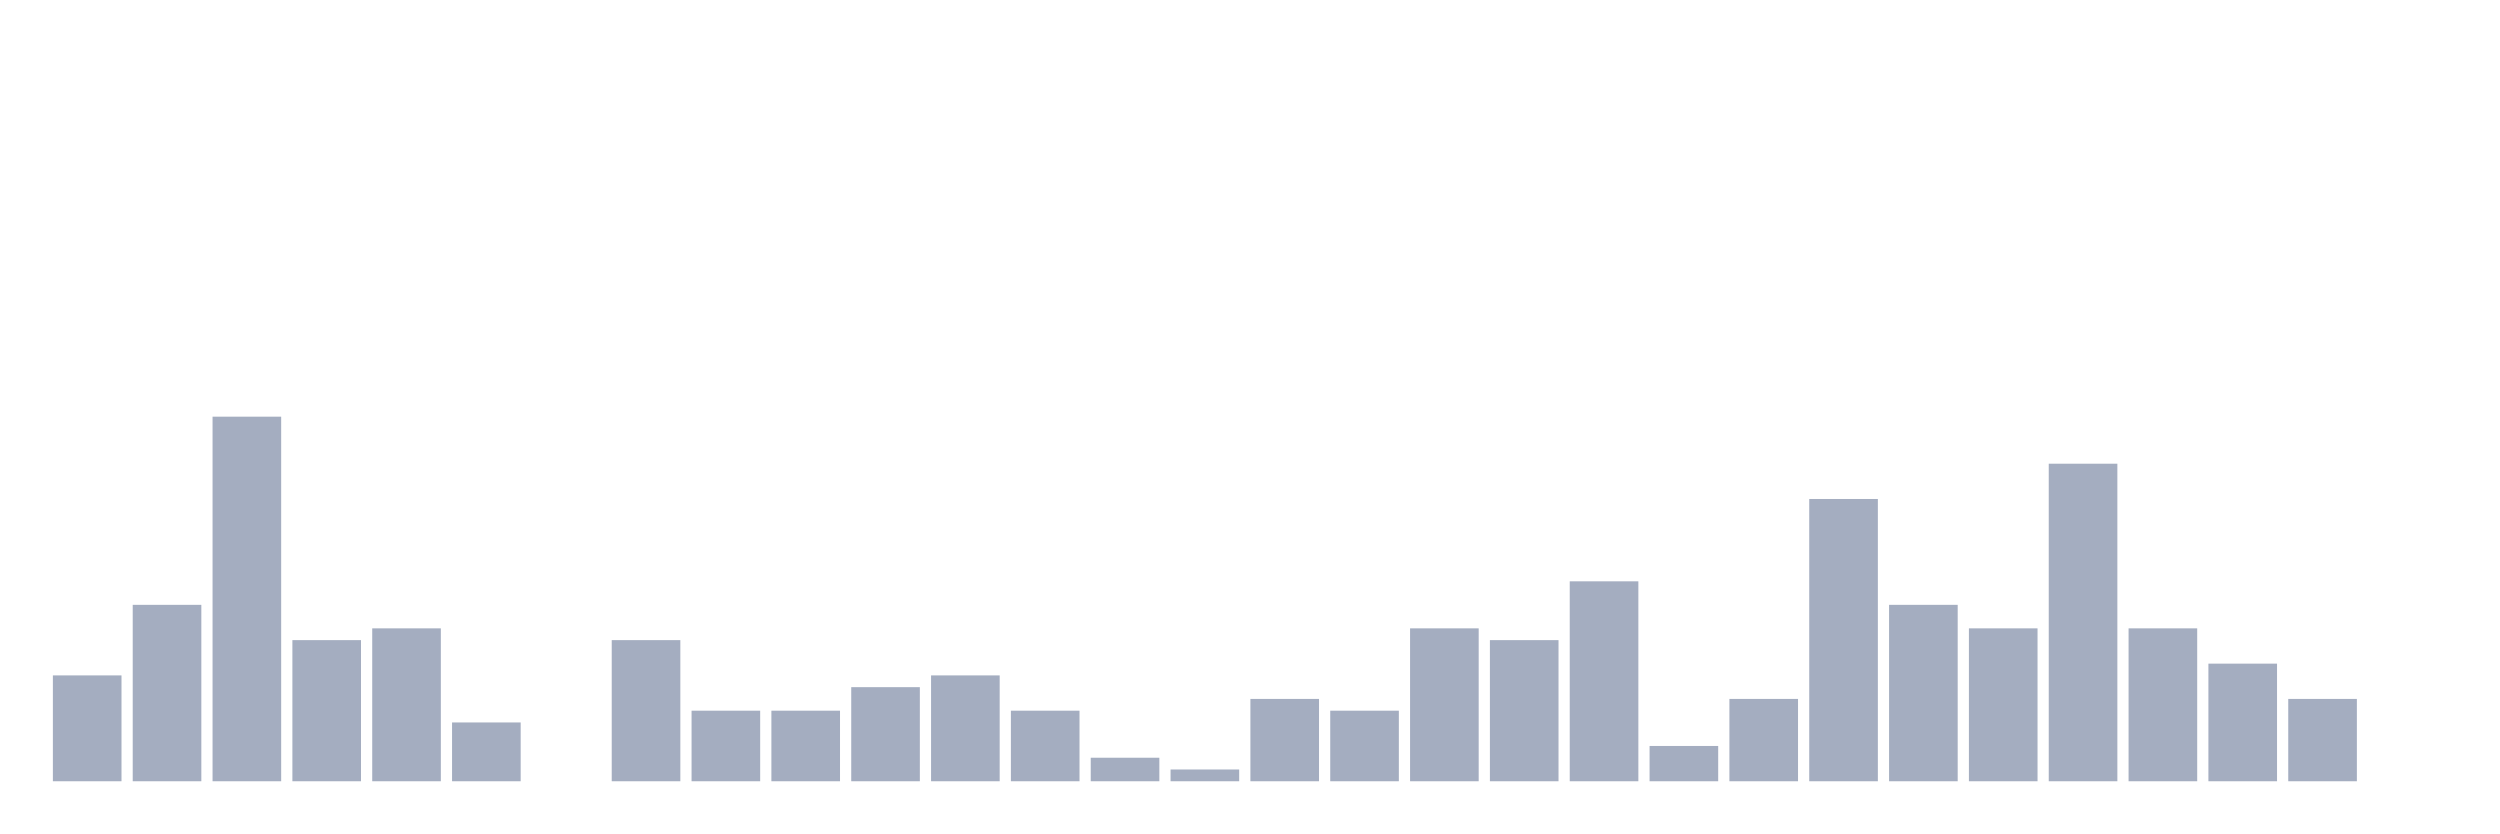
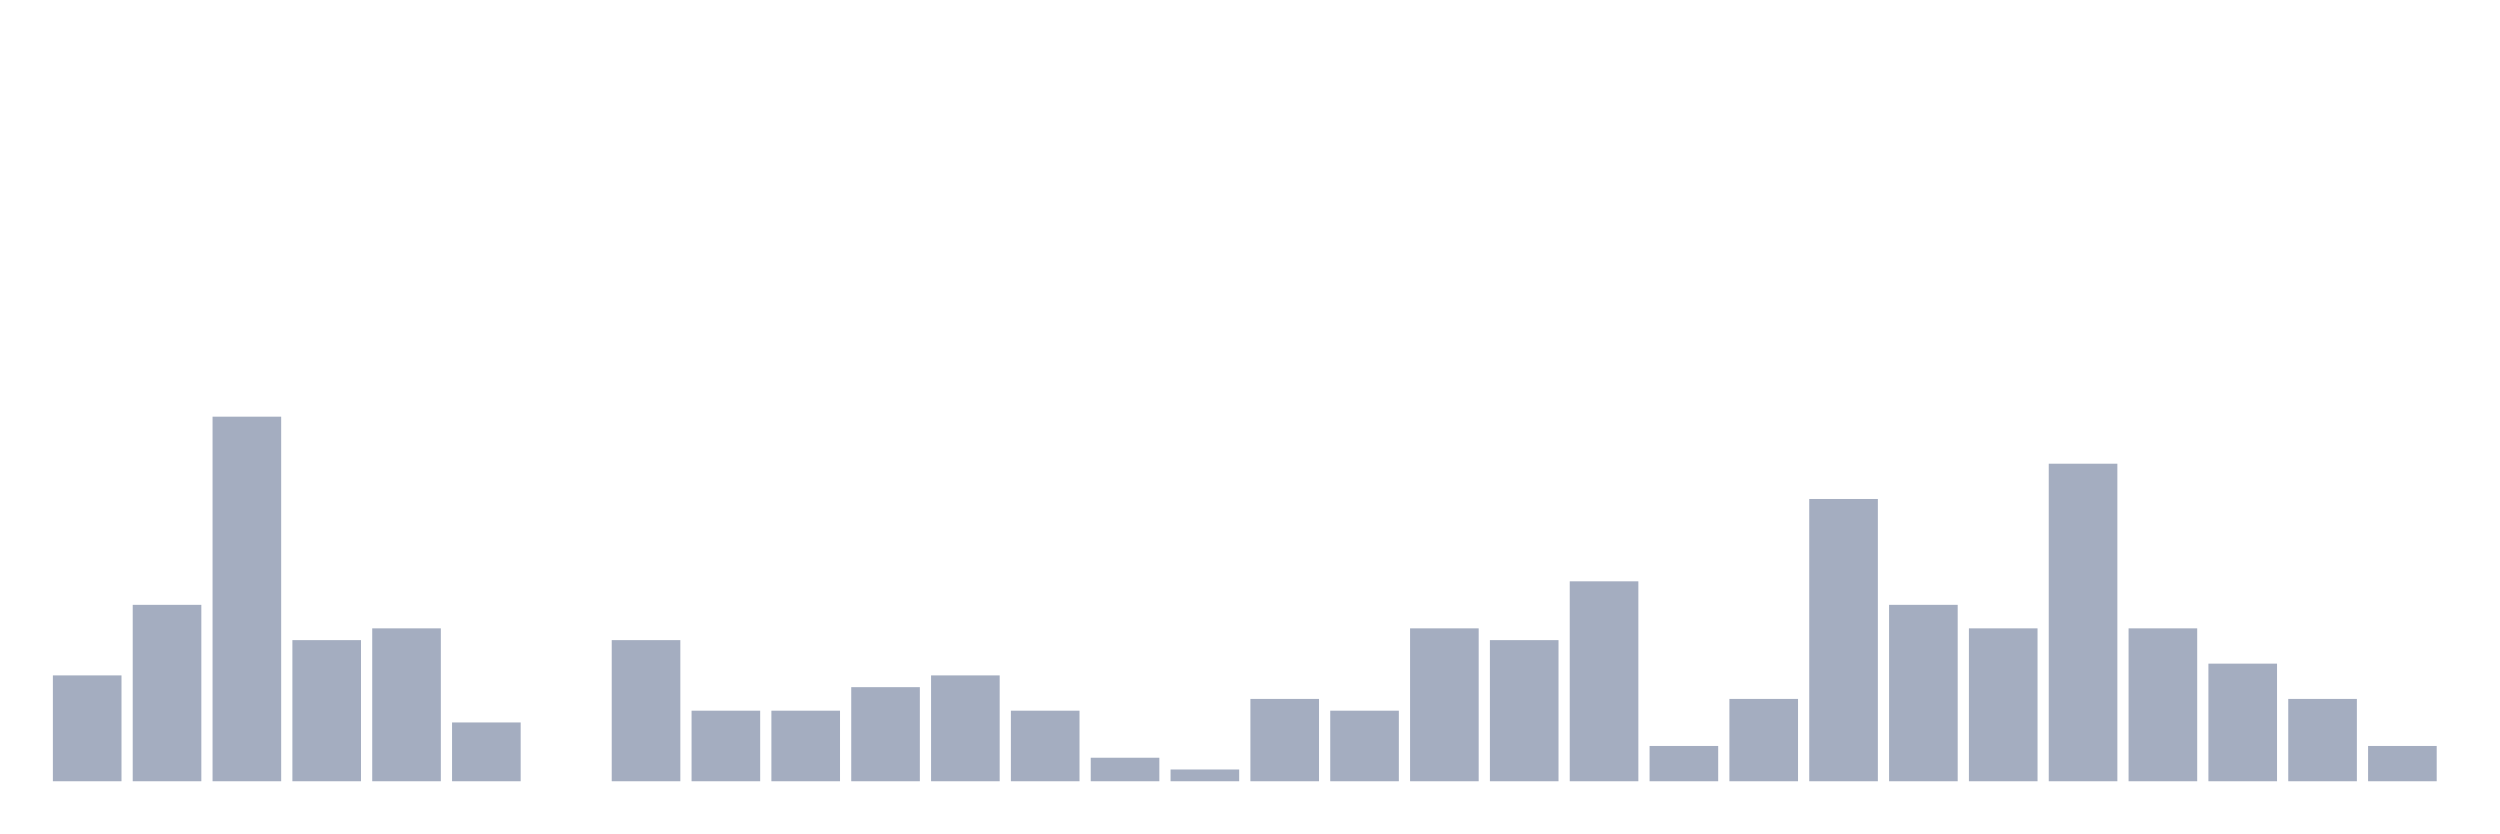
<svg xmlns="http://www.w3.org/2000/svg" viewBox="0 0 480 160">
  <g transform="translate(10,10)">
    <rect class="bar" x="0.153" width="13.175" y="119.677" height="20.323" fill="rgb(164,173,192)" />
    <rect class="bar" x="15.482" width="13.175" y="106.129" height="33.871" fill="rgb(164,173,192)" />
    <rect class="bar" x="30.81" width="13.175" y="70" height="70" fill="rgb(164,173,192)" />
    <rect class="bar" x="46.138" width="13.175" y="112.903" height="27.097" fill="rgb(164,173,192)" />
    <rect class="bar" x="61.466" width="13.175" y="110.645" height="29.355" fill="rgb(164,173,192)" />
    <rect class="bar" x="76.794" width="13.175" y="128.71" height="11.29" fill="rgb(164,173,192)" />
    <rect class="bar" x="92.123" width="13.175" y="140" height="0" fill="rgb(164,173,192)" />
    <rect class="bar" x="107.451" width="13.175" y="112.903" height="27.097" fill="rgb(164,173,192)" />
    <rect class="bar" x="122.779" width="13.175" y="126.452" height="13.548" fill="rgb(164,173,192)" />
    <rect class="bar" x="138.107" width="13.175" y="126.452" height="13.548" fill="rgb(164,173,192)" />
    <rect class="bar" x="153.436" width="13.175" y="121.935" height="18.065" fill="rgb(164,173,192)" />
    <rect class="bar" x="168.764" width="13.175" y="119.677" height="20.323" fill="rgb(164,173,192)" />
    <rect class="bar" x="184.092" width="13.175" y="126.452" height="13.548" fill="rgb(164,173,192)" />
    <rect class="bar" x="199.42" width="13.175" y="135.484" height="4.516" fill="rgb(164,173,192)" />
    <rect class="bar" x="214.748" width="13.175" y="137.742" height="2.258" fill="rgb(164,173,192)" />
    <rect class="bar" x="230.077" width="13.175" y="124.194" height="15.806" fill="rgb(164,173,192)" />
    <rect class="bar" x="245.405" width="13.175" y="126.452" height="13.548" fill="rgb(164,173,192)" />
    <rect class="bar" x="260.733" width="13.175" y="110.645" height="29.355" fill="rgb(164,173,192)" />
    <rect class="bar" x="276.061" width="13.175" y="112.903" height="27.097" fill="rgb(164,173,192)" />
    <rect class="bar" x="291.39" width="13.175" y="101.613" height="38.387" fill="rgb(164,173,192)" />
    <rect class="bar" x="306.718" width="13.175" y="133.226" height="6.774" fill="rgb(164,173,192)" />
    <rect class="bar" x="322.046" width="13.175" y="124.194" height="15.806" fill="rgb(164,173,192)" />
    <rect class="bar" x="337.374" width="13.175" y="85.806" height="54.194" fill="rgb(164,173,192)" />
    <rect class="bar" x="352.702" width="13.175" y="106.129" height="33.871" fill="rgb(164,173,192)" />
    <rect class="bar" x="368.031" width="13.175" y="110.645" height="29.355" fill="rgb(164,173,192)" />
    <rect class="bar" x="383.359" width="13.175" y="79.032" height="60.968" fill="rgb(164,173,192)" />
    <rect class="bar" x="398.687" width="13.175" y="110.645" height="29.355" fill="rgb(164,173,192)" />
    <rect class="bar" x="414.015" width="13.175" y="117.419" height="22.581" fill="rgb(164,173,192)" />
    <rect class="bar" x="429.344" width="13.175" y="124.194" height="15.806" fill="rgb(164,173,192)" />
-     <rect class="bar" x="444.672" width="13.175" y="140" height="0" fill="rgb(164,173,192)" />
+     <rect class="bar" x="444.672" width="13.175" y="133.226" height="6.774" fill="rgb(164,173,192)" />
  </g>
</svg>
